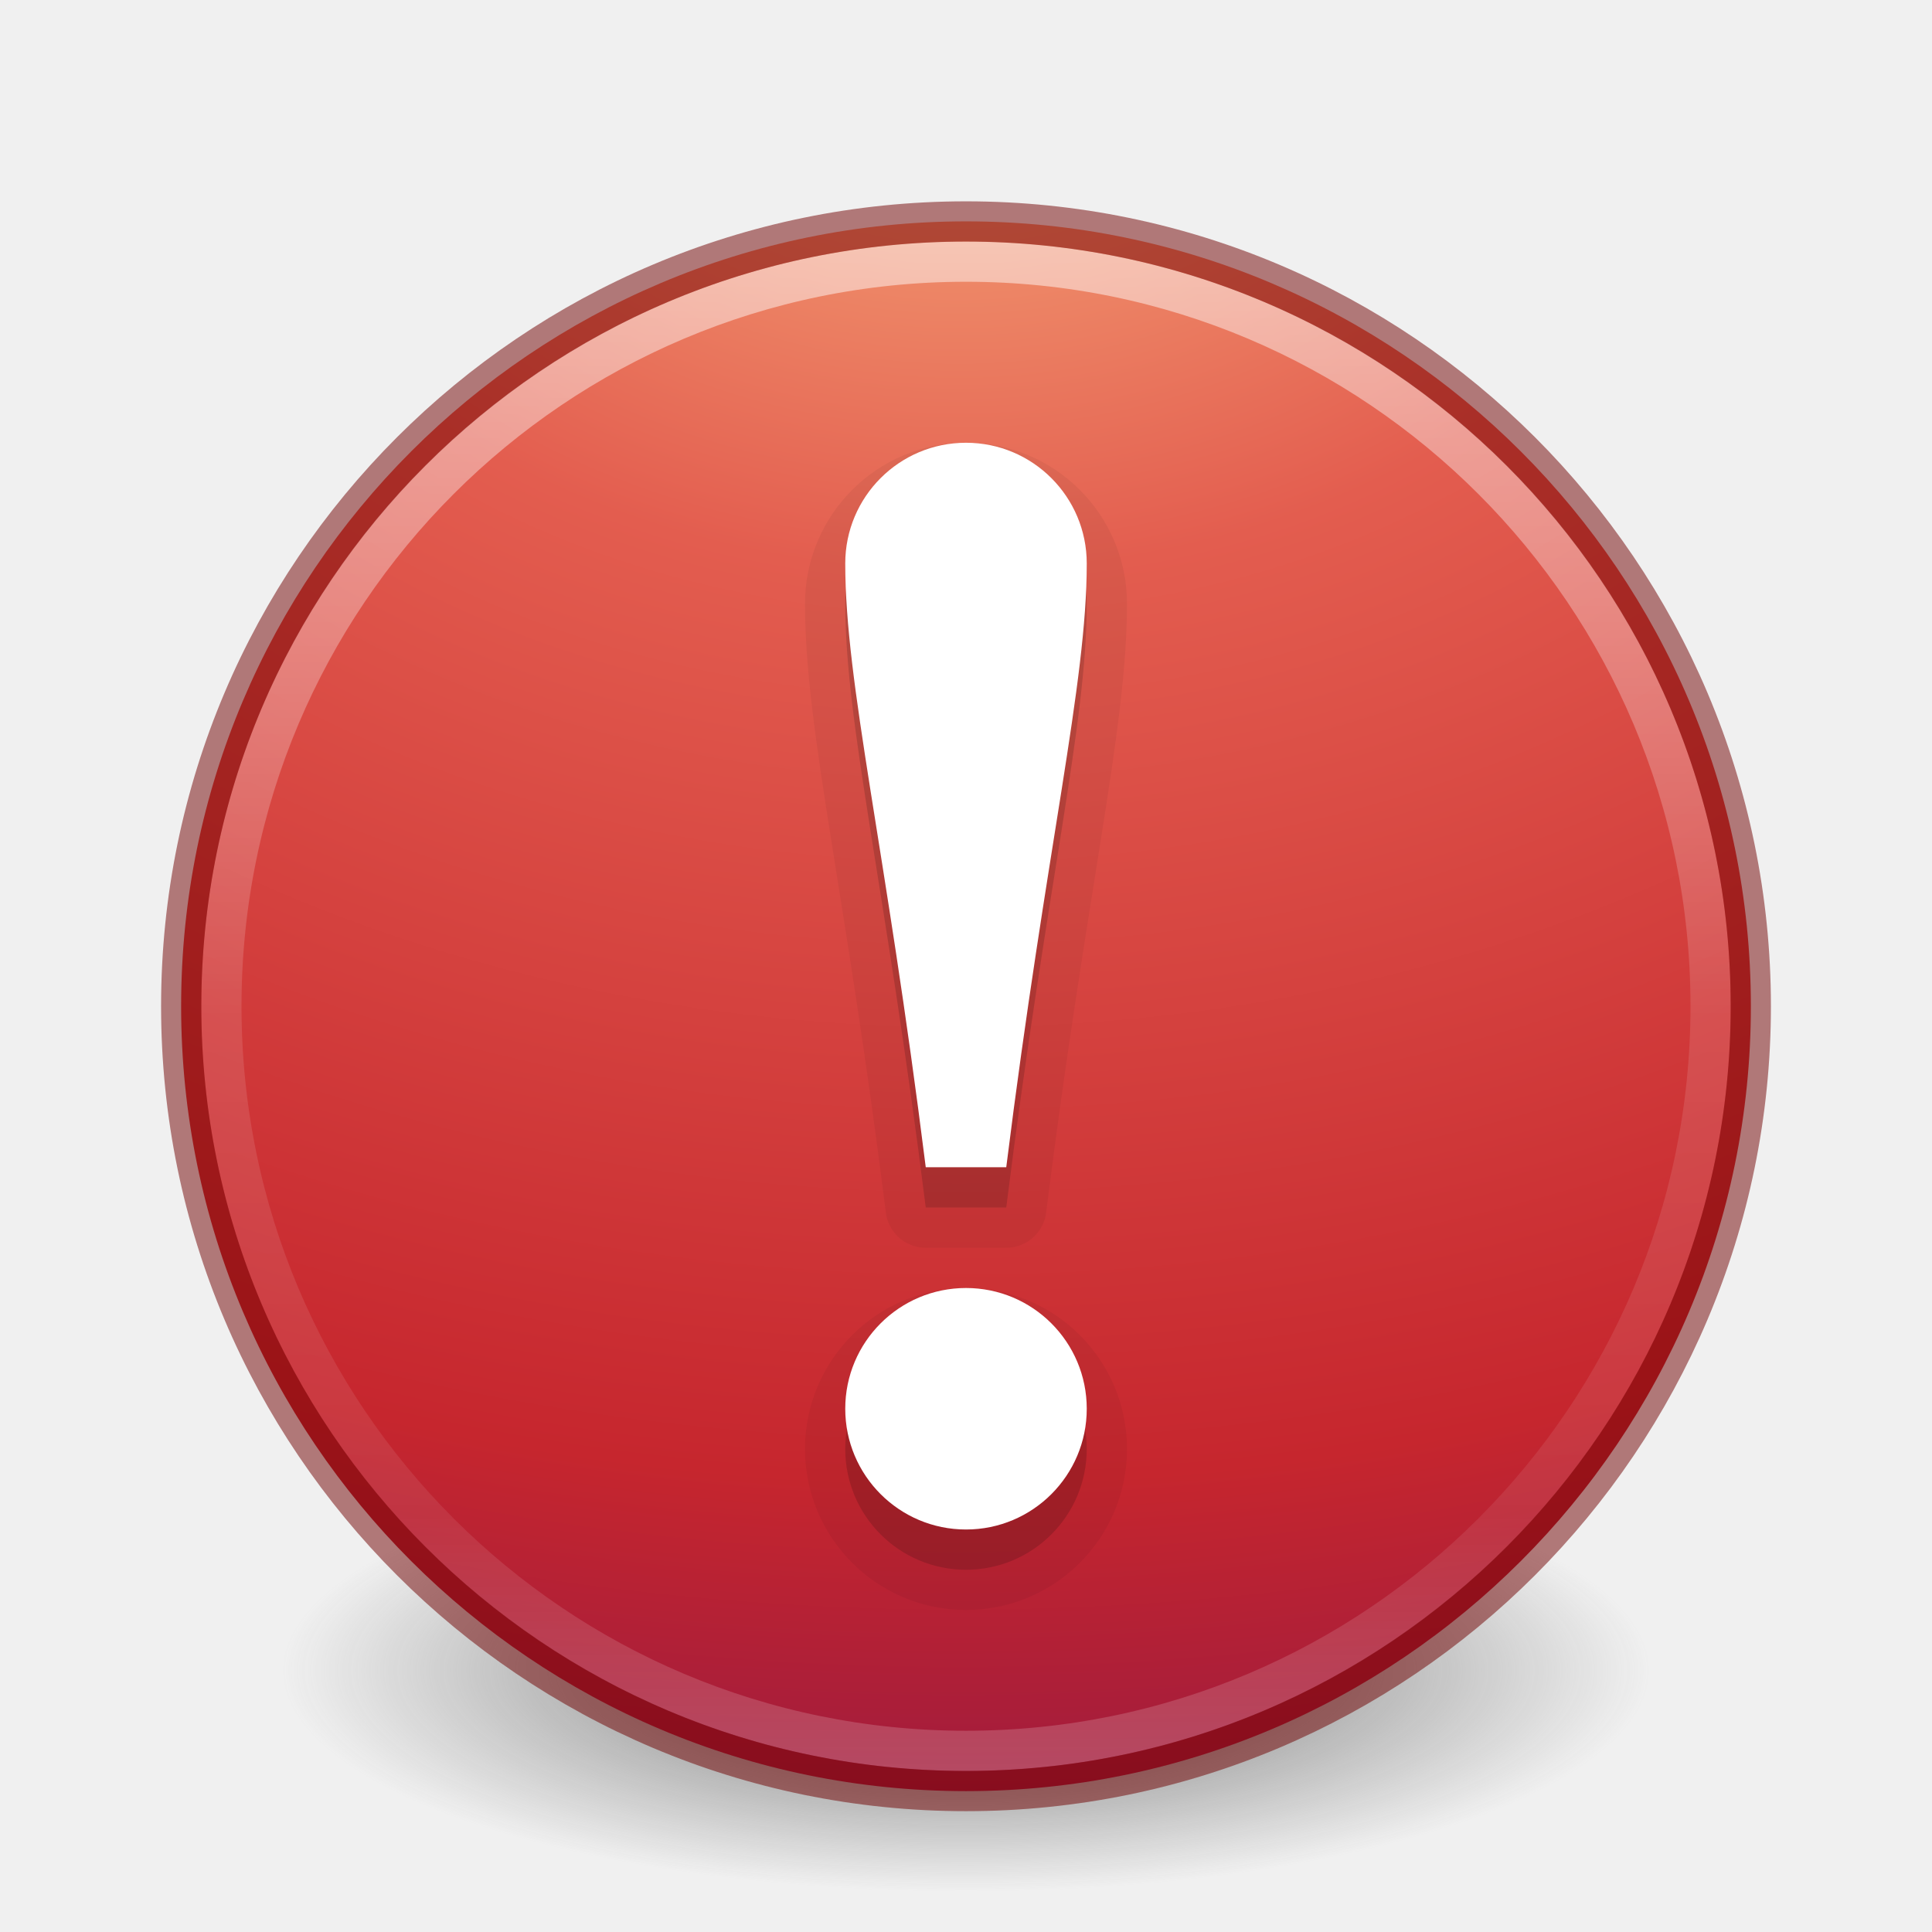
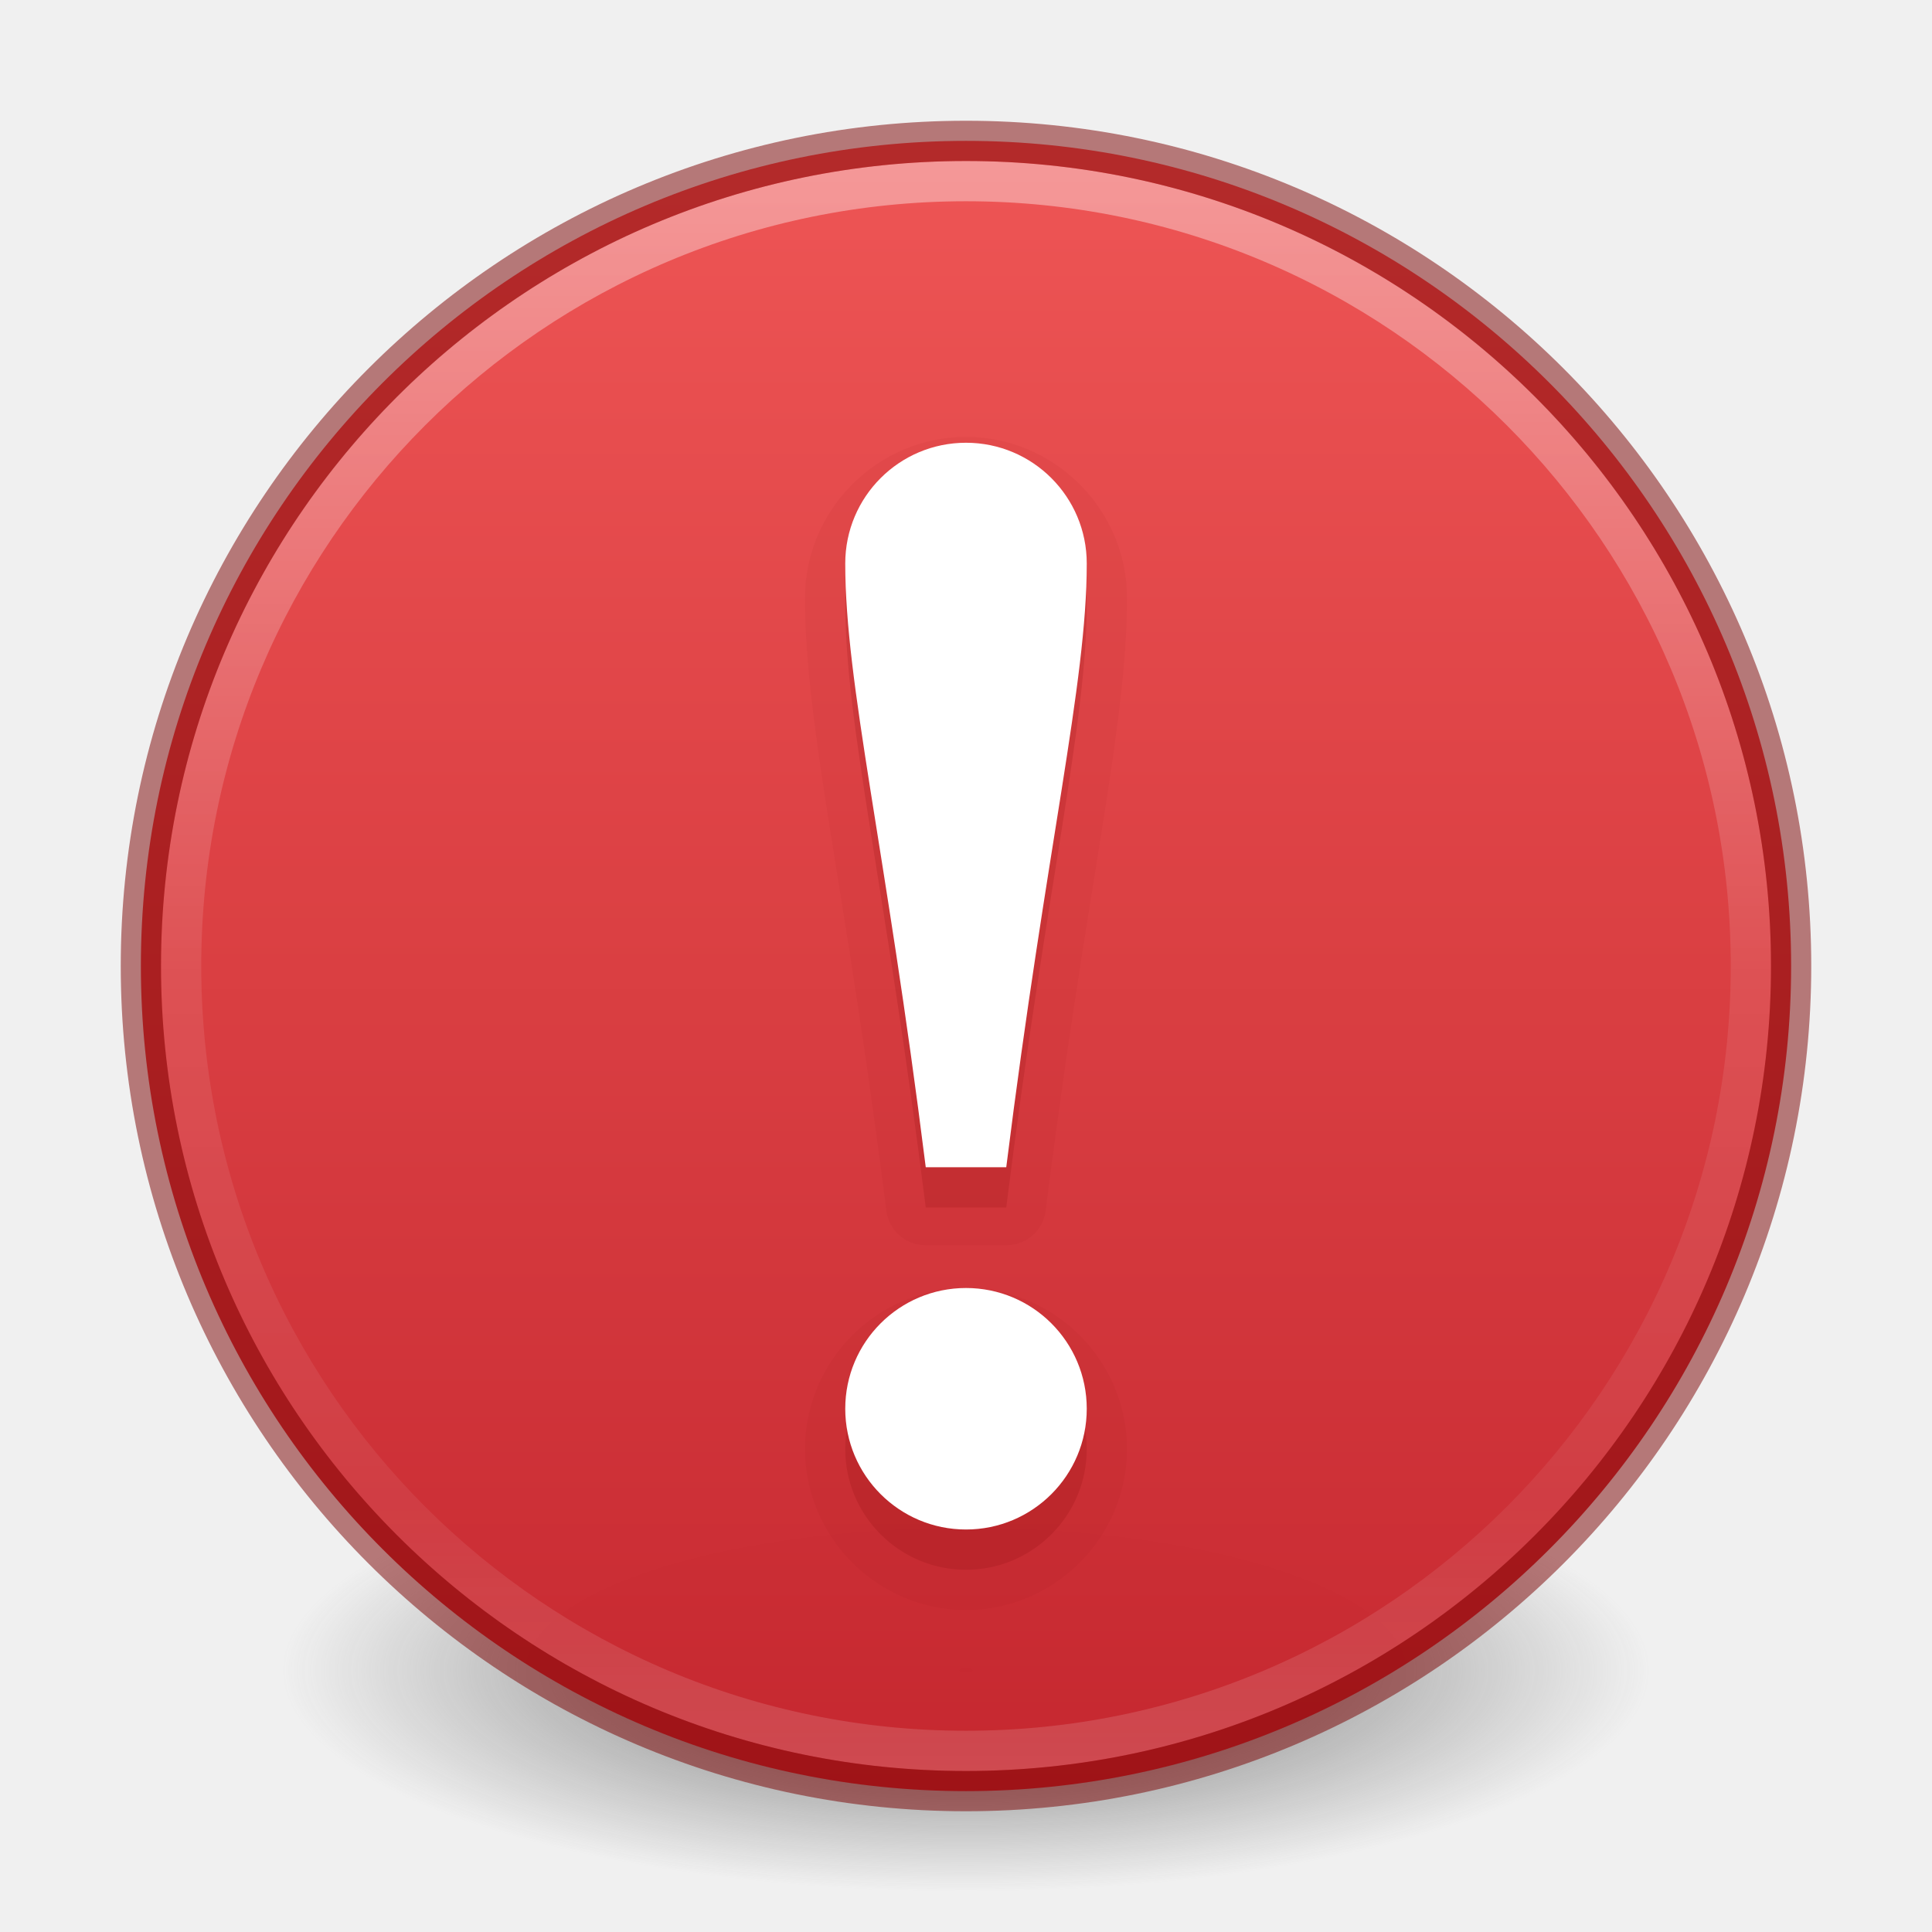
- <svg xmlns="http://www.w3.org/2000/svg" xmlns:xlink="http://www.w3.org/1999/xlink" id="svg4105" height="48" width="48" version="1.1">
-   <defs id="defs4107">
+ <svg xmlns="http://www.w3.org/2000/svg" xmlns:xlink="http://www.w3.org/1999/xlink" version="1.1" width="48" height="48" id="svg3468">
+   <defs id="defs3470">
    <linearGradient id="linearGradient4011">
-       <stop offset="0" style="stop-color:#ffffff;stop-opacity:1" id="stop4013" />
-       <stop offset="0.508" style="stop-color:#ffffff;stop-opacity:0.235" id="stop4015" />
-       <stop offset="0.835" style="stop-color:#ffffff;stop-opacity:0.157" id="stop4017" />
-       <stop offset="1" style="stop-color:#ffffff;stop-opacity:0.392" id="stop4019" />
+       <stop id="stop4013" style="stop-color:#ffffff;stop-opacity:1" offset="0" />
+       <stop id="stop4015" style="stop-color:#ffffff;stop-opacity:0.235" offset="0.508" />
+       <stop id="stop4017" style="stop-color:#ffffff;stop-opacity:0.157" offset="0.835" />
+       <stop id="stop4019" style="stop-color:#ffffff;stop-opacity:0.392" offset="1" />
    </linearGradient>
-     <linearGradient gradientTransform="translate(-47.73351,-0.3572398)" gradientUnits="userSpaceOnUse" xlink:href="#linearGradient4011" id="linearGradient3086" y2="44.341" x2="71.204" y1="6.238" x1="71.204" />
-     <linearGradient id="linearGradient3820-7-2-1">
-       <stop offset="0" style="stop-color:#3d3d3d;stop-opacity:1" id="stop3822-2-6-3" />
-       <stop offset="0.5" style="stop-color:#686868;stop-opacity:0.498" id="stop3864-8-7-7" />
-       <stop offset="1" style="stop-color:#686868;stop-opacity:0" id="stop3824-1-2-5" />
+     <linearGradient id="linearGradient3820-7-2-2">
+       <stop offset="0" style="stop-color:#3d3d3d;stop-opacity:1" id="stop3822-2-6-36" />
+       <stop offset="0.5" style="stop-color:#686868;stop-opacity:0.498" id="stop3864-8-7-6" />
+       <stop offset="1" style="stop-color:#686868;stop-opacity:0" id="stop3824-1-2-4" />
    </linearGradient>
-     <radialGradient gradientTransform="matrix(0.2708338,0,0,0.08762273,-2.855072,25.18723)" gradientUnits="userSpaceOnUse" xlink:href="#linearGradient3820-7-2-1" id="radialGradient3040" fy="186.171" fx="99.157" r="62.769" cy="186.171" cx="99.157" />
-     <linearGradient id="linearGradient3242-59">
-       <stop id="stop3244-9" style="stop-color:#f8b17e;stop-opacity:1" offset="0" />
-       <stop id="stop3246-7" style="stop-color:#e35d4f;stop-opacity:1" offset="0.262" />
-       <stop id="stop3248-87" style="stop-color:#c6262e;stop-opacity:1" offset="0.661" />
-       <stop id="stop3250-2" style="stop-color:#690b54;stop-opacity:1" offset="1" />
+     <linearGradient id="linearGradient947">
+       <stop id="stop943" style="stop-color:#ed5353;stop-opacity:1" offset="0" />
+       <stop id="stop945" style="stop-color:#c6262e;stop-opacity:1" offset="1" />
    </linearGradient>
-     <radialGradient r="20.397" fy="4.038" fx="21.995" cy="4.038" cx="21.995" gradientTransform="matrix(0,2.769446,-3.655619,0,38.58593,-61.46755)" gradientUnits="userSpaceOnUse" id="radialGradient3172" xlink:href="#linearGradient3242-59" />
+     <radialGradient gradientTransform="matrix(0.2708338,0,0,0.08762273,-2.855072,25.18723)" gradientUnits="userSpaceOnUse" xlink:href="#linearGradient3820-7-2-2" id="radialGradient3025" fy="186.171" fx="99.157" r="62.769" cy="186.171" cx="99.157" />
+     <linearGradient gradientTransform="matrix(1.571255,0,0,1.174665,-3179.506,-3763.776)" gradientUnits="userSpaceOnUse" xlink:href="#linearGradient947" id="linearGradient11527-6-5-3" y2="3241.997" x2="2035.165" y1="3208.074" x1="2035.165" />
+     <linearGradient gradientTransform="matrix(1.054054,0,0,1.054054,-51.611,-2.727901)" gradientUnits="userSpaceOnUse" xlink:href="#linearGradient4011" id="linearGradient3019" y2="44.341" x2="71.204" y1="6.238" x1="71.204" />
  </defs>
-   <path style="fill:url(#radialGradient3040);fill-opacity:1;stroke:none" id="path3818-0-5" d="m 41,41.5 c 0.002,3.038 -7.61,5.501 -17,5.501 -9.39,0 -17.002,-2.463 -17,-5.501 -0.002,-3.038 7.61,-5.501 17,-5.501 9.39,0 17.002,2.463 17,5.501 z" />
-   <path style="fill:url(#radialGradient3172);fill-opacity:1;stroke:none" id="path2555-3" d="M 24,5.5 C 13.241,5.5 4.5,14.241 4.5,25 c 0,10.759 8.741,19.5 19.5,19.5 C 34.759,44.5 43.5,35.759 43.5,25 43.5,14.241 34.759,5.5 24,5.5 Z" />
-   <path style="color:#000000;display:inline;overflow:visible;visibility:visible;opacity:0.5;fill:none;stroke:url(#linearGradient3086);stroke-width:1;stroke-linecap:round;stroke-linejoin:round;stroke-miterlimit:4;stroke-dasharray:none;stroke-dashoffset:0;stroke-opacity:1;marker:none;enable-background:accumulate" id="path8655" d="M 42.5,24.999 C 42.5,35.217 34.217,43.5 24,43.5 13.783,43.5 5.5,35.217 5.5,24.999 c 0,-10.217 8.283,-18.499 18.5,-18.499 10.216,0 18.5,8.282 18.5,18.499 l 0,0 z" />
-   <path style="color:#000000;display:inline;overflow:visible;visibility:visible;opacity:0.5;fill:none;stroke:#6f0000;stroke-width:1;stroke-linecap:round;stroke-linejoin:round;stroke-miterlimit:4;stroke-dasharray:none;stroke-dashoffset:0;stroke-opacity:1;marker:none;enable-background:accumulate" id="path2555-2" d="M 24,5.502 C 13.242,5.502 4.502,14.242 4.502,25 c 0,10.758 8.74,19.498 19.498,19.498 10.758,0 19.498,-8.74 19.498,-19.498 0,-10.758 -8.74,-19.498 -19.498,-19.498 z" />
-   <path id="path4171" d="m 24,12 c -1.657,0 -3,1.343 -3,3 0,3 1,7 2,15 l 2,0 c 1,-8 2,-12 2,-15 0,-1.657 -1.343,-3 -3,-3 z m 0,21 c -1.657,0 -3,1.343 -3,3 0,1.657 1.343,3 3,3 1.657,0 3,-1.343 3,-3 0,-1.657 -1.343,-3 -3,-3 z" style="opacity:0.15;fill:#000000;fill-opacity:1;stroke:none;stroke-width:1;stroke-linejoin:round;stroke-miterlimit:4;stroke-dasharray:none;stroke-opacity:0.498" />
-   <path style="opacity:0.05;fill:#000000;fill-opacity:1;stroke:#000000;stroke-width:2;stroke-linejoin:round;stroke-miterlimit:4;stroke-dasharray:none;stroke-opacity:1" d="m 24,12 c -1.657,0 -3,1.343 -3,3 0,3 1,7 2,15 l 2,0 c 1,-8 2,-12 2,-15 0,-1.657 -1.343,-3 -3,-3 z m 0,21 c -1.657,0 -3,1.343 -3,3 0,1.657 1.343,3 3,3 1.657,0 3,-1.343 3,-3 0,-1.657 -1.343,-3 -3,-3 z" id="path4173" />
-   <path style="opacity:1;fill:#ffffff;fill-opacity:1;stroke:none;stroke-width:1;stroke-linejoin:round;stroke-miterlimit:4;stroke-dasharray:none;stroke-opacity:0.498" d="m 24,11 c -1.657,0 -3,1.343 -3,3 0,3 1,7 2,15 l 2,0 c 1,-8 2,-12 2,-15 0,-1.657 -1.343,-3 -3,-3 z m 0,21 c -1.657,0 -3,1.343 -3,3 0,1.657 1.343,3 3,3 1.657,0 3,-1.343 3,-3 0,-1.657 -1.343,-3 -3,-3 z" id="path4159" />
+   <path style="fill:url(#radialGradient3025);fill-opacity:1;stroke:none" id="path3818-0-5" d="m 41,41.5 a 17,5.5 0 1 1 -34,0 17,5.5 0 1 1 34,0 z" />
+   <path d="m 24,3.5 c -11.311,0 -20.5,9.189 -20.5,20.5 0,11.311 9.189,20.5 20.5,20.5 11.311,0 20.5,-9.189 20.5,-20.5 C 44.5,12.689 35.311,3.5 24,3.5 Z" id="path2555-7-8-5-0-9" style="color:#000000;display:inline;overflow:visible;visibility:visible;opacity:0.99;fill:url(#linearGradient11527-6-5-3);fill-opacity:1;fill-rule:nonzero;stroke:none;stroke-width:1;marker:none;enable-background:accumulate" />
+   <path style="color:#000000;display:inline;overflow:visible;visibility:visible;opacity:0.4;fill:none;stroke:url(#linearGradient3019);stroke-width:1;stroke-linecap:round;stroke-linejoin:round;stroke-miterlimit:4;stroke-dasharray:none;stroke-dashoffset:0;stroke-opacity:1;marker:none;enable-background:accumulate" id="path8655" d="m 43.5,23.999 c 0,10.77 -8.731,19.501 -19.5,19.501 -10.77,0 -19.5,-8.731 -19.5,-19.501 0,-10.769 8.731,-19.499 19.5,-19.499 C 34.769,4.5 43.5,13.23 43.5,23.999 l 0,0 z" />
+   <path style="color:#000000;clip-rule:nonzero;display:inline;overflow:visible;visibility:visible;opacity:0.5;isolation:auto;mix-blend-mode:normal;color-interpolation:sRGB;color-interpolation-filters:linearRGB;solid-color:#000000;solid-opacity:1;fill:none;fill-opacity:1;fill-rule:nonzero;stroke:#7a0000;stroke-width:1;stroke-linecap:round;stroke-linejoin:round;stroke-miterlimit:4;stroke-dasharray:none;stroke-dashoffset:0;stroke-opacity:1;marker:none;color-rendering:auto;image-rendering:auto;shape-rendering:auto;text-rendering:auto;enable-background:accumulate" id="path2555-6" d="M 24,3.5 C 12.689,3.5 3.5,12.689 3.5,24 3.5,35.311 12.689,44.5 24,44.5 35.311,44.5 44.5,35.311 44.5,24 44.5,12.689 35.311,3.5 24,3.5 Z" />
+   <path d="m 24,10.855 c -2.198,0 -4,1.802 -4,4 0,3.238 1.018,7.21 2.02,15.225 a 0.98,0.98 0 0 0 0.973,0.857 l 2.014,0 a 0.98,0.98 0 0 0 0.973,-0.857 C 26.982,22.065 28,18.094 28,14.855 c 0,-2.198 -1.802,-4 -4,-4 z M 24,32 c -2.198,0 -4,1.802 -4,4 0,2.198 1.802,4 4,4 2.198,0 4,-1.802 4,-4 0,-2.198 -1.802,-4 -4,-4 z" id="path4159-7-3" style="opacity:0.05;fill:#7a0000;fill-opacity:1;stroke:none;stroke-width:0.837;stroke-linecap:butt;stroke-linejoin:miter;stroke-miterlimit:4;stroke-dasharray:none;stroke-dashoffset:0;stroke-opacity:1;marker:none" />
+   <path id="path4159-7" d="m 24,12 c -1.657,0 -3,1.343 -3,3 0,3 1,7 2,15 l 2,0 c 1,-8 2,-12 2,-15 0,-1.657 -1.343,-3 -3,-3 z m 0,21 c -1.657,0 -3,1.343 -3,3 0,1.657 1.343,3 3,3 1.657,0 3,-1.343 3,-3 0,-1.657 -1.343,-3 -3,-3 z" style="opacity:0.15;fill:#7a0000;fill-opacity:1;stroke:none;stroke-width:0.843;stroke-linecap:butt;stroke-linejoin:miter;stroke-miterlimit:4;stroke-dasharray:none;stroke-dashoffset:0;stroke-opacity:1;marker:none" />
+   <path id="path4159" d="m 24,11 c -1.657,0 -3,1.343 -3,3 0,3 1,7 2,15 l 2,0 C 26,21 27,17 27,14 27,12.343 25.657,11 24,11 Z m 0,21 c -1.657,0 -3,1.343 -3,3 0,1.657 1.343,3 3,3 1.657,0 3,-1.343 3,-3 0,-1.657 -1.343,-3 -3,-3 z" style="opacity:1;fill:#ffffff;fill-opacity:1;stroke:none;stroke-width:1;stroke-linecap:butt;stroke-linejoin:round;stroke-miterlimit:4;stroke-dasharray:none;stroke-dashoffset:0;stroke-opacity:0.498" />
</svg>
